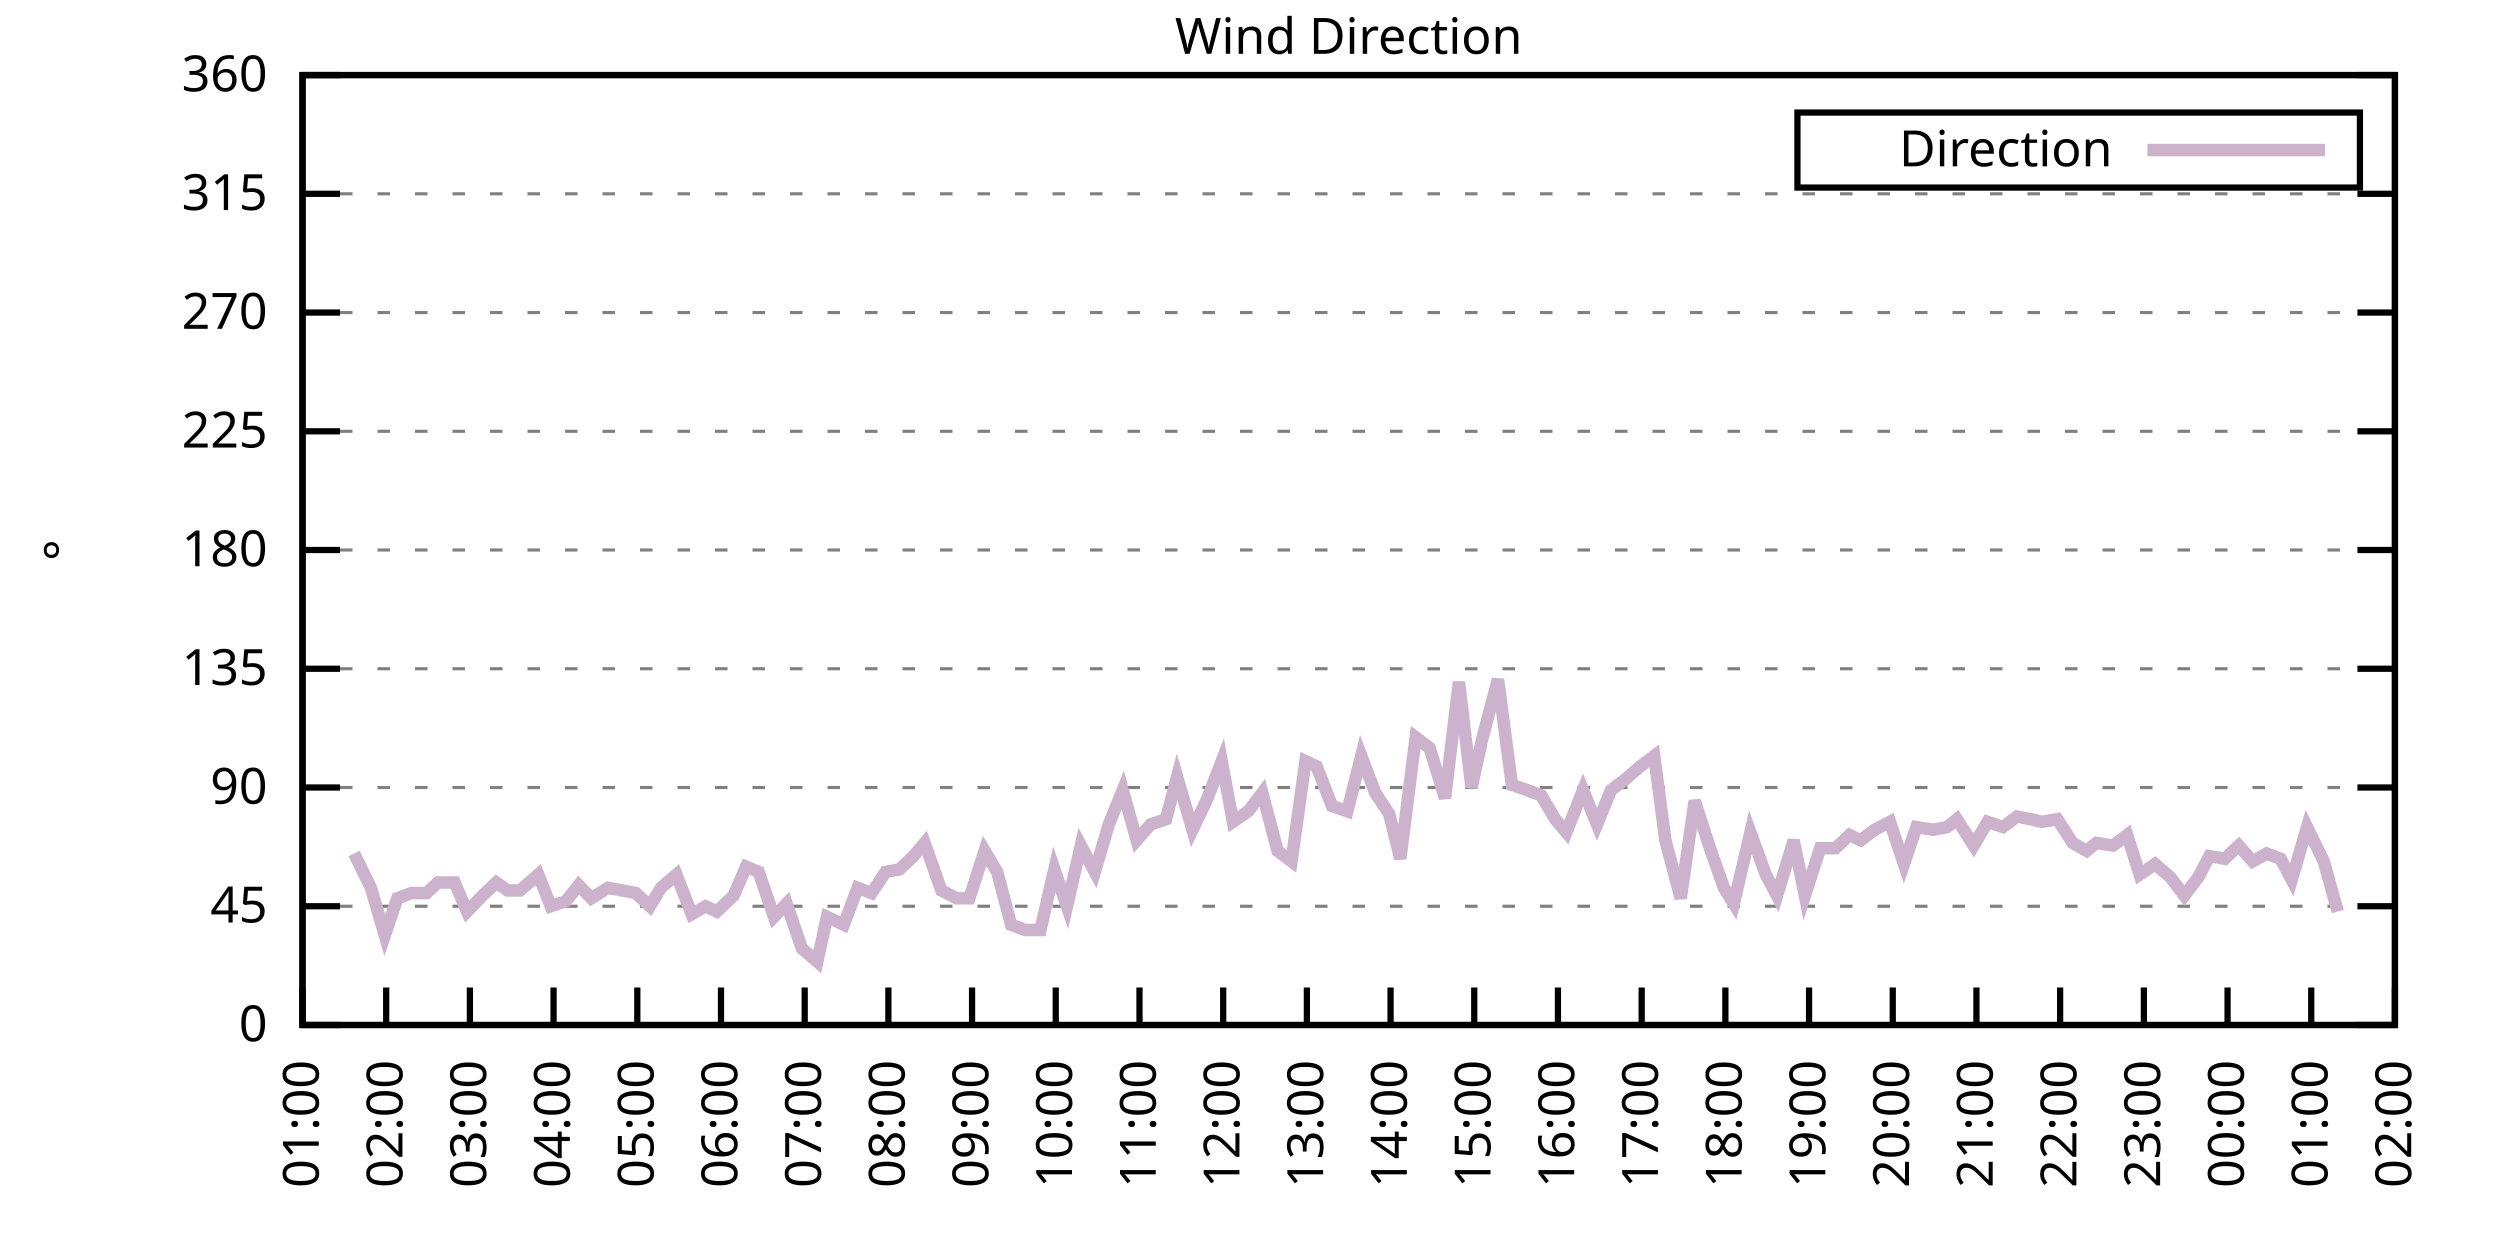
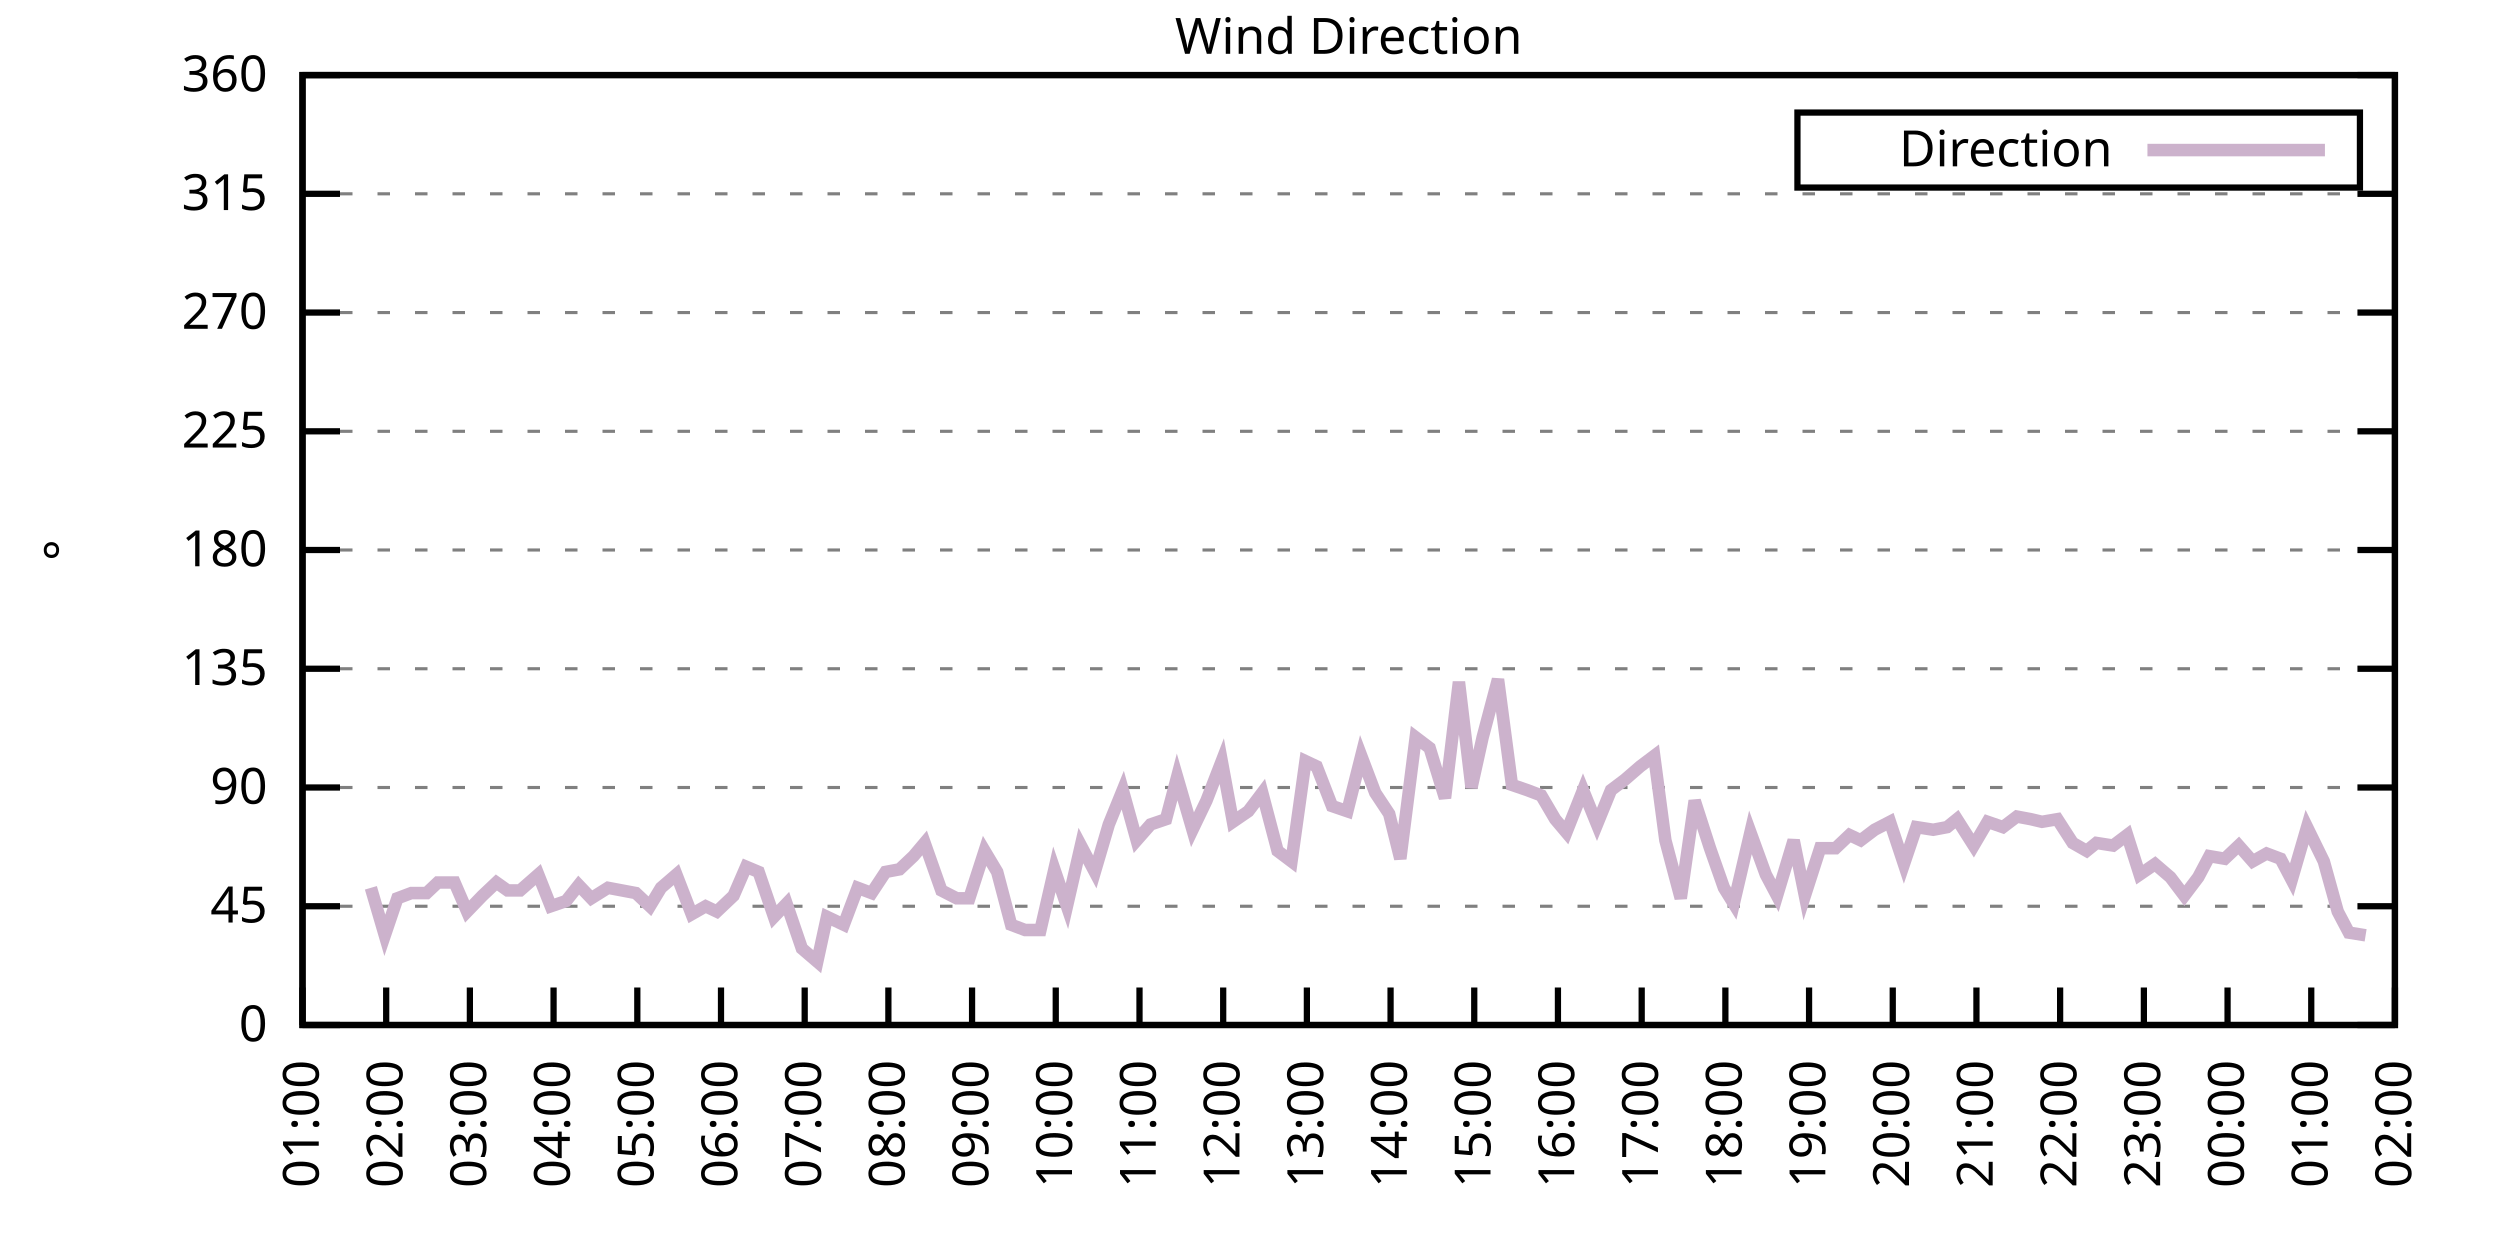
<svg xmlns="http://www.w3.org/2000/svg" xmlns:xlink="http://www.w3.org/1999/xlink" width="400" height="200" viewBox="0 0 400 200">
  <g id="gnuplot_canvas">
    <rect x="0" y="0" width="400" height="200" fill="none" />
    <defs>
      <circle id="gpDot" r="0.5" stroke-width="0.5" stroke="currentColor" />
      <path id="gpPt0" stroke-width="0.333" stroke="currentColor" d="M-1,0 h2 M0,-1 v2" />
      <path id="gpPt1" stroke-width="0.333" stroke="currentColor" d="M-1,-1 L1,1 M1,-1 L-1,1" />
      <path id="gpPt2" stroke-width="0.333" stroke="currentColor" d="M-1,0 L1,0 M0,-1 L0,1 M-1,-1 L1,1 M-1,1 L1,-1" />
      <rect id="gpPt3" stroke-width="0.333" stroke="currentColor" x="-1" y="-1" width="2" height="2" />
      <rect id="gpPt4" stroke-width="0.333" stroke="currentColor" fill="currentColor" x="-1" y="-1" width="2" height="2" />
      <circle id="gpPt5" stroke-width="0.333" stroke="currentColor" cx="0" cy="0" r="1" />
      <use xlink:href="#gpPt5" id="gpPt6" fill="currentColor" stroke="none" />
      <path id="gpPt7" stroke-width="0.333" stroke="currentColor" d="M0,-1.33 L-1.33,0.67 L1.33,0.67 z" />
      <use xlink:href="#gpPt7" id="gpPt8" fill="currentColor" stroke="none" />
      <use xlink:href="#gpPt7" id="gpPt9" stroke="currentColor" transform="rotate(180)" />
      <use xlink:href="#gpPt9" id="gpPt10" fill="currentColor" stroke="none" />
      <use xlink:href="#gpPt3" id="gpPt11" stroke="currentColor" transform="rotate(45)" />
      <use xlink:href="#gpPt11" id="gpPt12" fill="currentColor" stroke="none" />
      <path id="gpPt13" stroke-width="0.333" stroke="currentColor" d="M0,1.330 L1.265,0.411 L0.782,-1.067 L-0.782,-1.076 L-1.265,0.411 z" />
      <use xlink:href="#gpPt13" id="gpPt14" fill="currentColor" stroke="none" />
      <filter id="textbox" filterUnits="objectBoundingBox" x="0" y="0" height="1" width="1">
        <feFlood flood-color="white" flood-opacity="1" result="bgnd" />
        <feComposite in="SourceGraphic" in2="bgnd" operator="atop" />
      </filter>
      <filter id="greybox" filterUnits="objectBoundingBox" x="0" y="0" height="1" width="1">
        <feFlood flood-color="lightgrey" flood-opacity="1" result="grey" />
        <feComposite in="SourceGraphic" in2="grey" operator="atop" />
      </filter>
    </defs>
    <g fill="none" color="white" stroke="currentColor" stroke-width="1.00" stroke-linecap="butt" stroke-linejoin="miter">
</g>
    <g fill="none" color="black" stroke="currentColor" stroke-width="1.00" stroke-linecap="butt" stroke-linejoin="miter">
      <g stroke="none" shape-rendering="crispEdges">
        <polygon fill="rgb(255, 255, 255)" points="48.40,164.00 383.18,164.00 383.18,12.02 48.40,12.02 " />
      </g>
    </g>
    <g fill="none" color="black" stroke="currentColor" stroke-width="1.00" stroke-linecap="butt" stroke-linejoin="miter">
</g>
    <g fill="none" color="black" stroke="black" stroke-width="0.50" stroke-linecap="butt" stroke-linejoin="miter">
</g>
    <g fill="none" color="gray" stroke="currentColor" stroke-width="0.50" stroke-linecap="butt" stroke-linejoin="miter">
      <path stroke="gray" stroke-dasharray="2,4" class="gridline" d="M48.40,164.00 L383.19,164.00  " />
    </g>
    <g fill="none" color="gray" stroke="gray" stroke-width="1.00" stroke-linecap="butt" stroke-linejoin="miter">
</g>
    <g fill="none" color="black" stroke="currentColor" stroke-width="1.00" stroke-linecap="butt" stroke-linejoin="miter">
      <path stroke="black" d="M48.40,164.00 L54.40,164.00 M383.19,164.00 L377.19,164.00  " />
      <g transform="translate(42.80,166.60)" stroke="none" fill="black" font-family="Sans" font-size="8.00" text-anchor="end">
        <text>
          <tspan font-family="Sans"> 0</tspan>
        </text>
      </g>
    </g>
    <g fill="none" color="black" stroke="currentColor" stroke-width="1.00" stroke-linecap="butt" stroke-linejoin="miter">
</g>
    <g fill="none" color="black" stroke="black" stroke-width="0.50" stroke-linecap="butt" stroke-linejoin="miter">
</g>
    <g fill="none" color="gray" stroke="currentColor" stroke-width="0.50" stroke-linecap="butt" stroke-linejoin="miter">
      <path stroke="gray" stroke-dasharray="2,4" class="gridline" d="M48.40,145.00 L383.19,145.00  " />
    </g>
    <g fill="none" color="gray" stroke="gray" stroke-width="1.00" stroke-linecap="butt" stroke-linejoin="miter">
</g>
    <g fill="none" color="black" stroke="currentColor" stroke-width="1.00" stroke-linecap="butt" stroke-linejoin="miter">
      <path stroke="black" d="M48.40,145.00 L54.40,145.00 M383.19,145.00 L377.19,145.00  " />
      <g transform="translate(42.80,147.60)" stroke="none" fill="black" font-family="Sans" font-size="8.00" text-anchor="end">
        <text>
          <tspan font-family="Sans"> 45</tspan>
        </text>
      </g>
    </g>
    <g fill="none" color="black" stroke="currentColor" stroke-width="1.00" stroke-linecap="butt" stroke-linejoin="miter">
</g>
    <g fill="none" color="black" stroke="black" stroke-width="0.50" stroke-linecap="butt" stroke-linejoin="miter">
</g>
    <g fill="none" color="gray" stroke="currentColor" stroke-width="0.50" stroke-linecap="butt" stroke-linejoin="miter">
      <path stroke="gray" stroke-dasharray="2,4" class="gridline" d="M48.40,126.00 L383.19,126.00  " />
    </g>
    <g fill="none" color="gray" stroke="gray" stroke-width="1.00" stroke-linecap="butt" stroke-linejoin="miter">
</g>
    <g fill="none" color="black" stroke="currentColor" stroke-width="1.00" stroke-linecap="butt" stroke-linejoin="miter">
      <path stroke="black" d="M48.40,126.00 L54.40,126.00 M383.19,126.00 L377.19,126.00  " />
      <g transform="translate(42.80,128.60)" stroke="none" fill="black" font-family="Sans" font-size="8.00" text-anchor="end">
        <text>
          <tspan font-family="Sans"> 90</tspan>
        </text>
      </g>
    </g>
    <g fill="none" color="black" stroke="currentColor" stroke-width="1.00" stroke-linecap="butt" stroke-linejoin="miter">
</g>
    <g fill="none" color="black" stroke="black" stroke-width="0.50" stroke-linecap="butt" stroke-linejoin="miter">
</g>
    <g fill="none" color="gray" stroke="currentColor" stroke-width="0.50" stroke-linecap="butt" stroke-linejoin="miter">
      <path stroke="gray" stroke-dasharray="2,4" class="gridline" d="M48.40,107.00 L383.19,107.00  " />
    </g>
    <g fill="none" color="gray" stroke="gray" stroke-width="1.00" stroke-linecap="butt" stroke-linejoin="miter">
</g>
    <g fill="none" color="black" stroke="currentColor" stroke-width="1.00" stroke-linecap="butt" stroke-linejoin="miter">
      <path stroke="black" d="M48.40,107.00 L54.40,107.00 M383.19,107.00 L377.19,107.00  " />
      <g transform="translate(42.80,109.60)" stroke="none" fill="black" font-family="Sans" font-size="8.00" text-anchor="end">
        <text>
          <tspan font-family="Sans"> 135</tspan>
        </text>
      </g>
    </g>
    <g fill="none" color="black" stroke="currentColor" stroke-width="1.00" stroke-linecap="butt" stroke-linejoin="miter">
</g>
    <g fill="none" color="black" stroke="black" stroke-width="0.50" stroke-linecap="butt" stroke-linejoin="miter">
</g>
    <g fill="none" color="gray" stroke="currentColor" stroke-width="0.50" stroke-linecap="butt" stroke-linejoin="miter">
      <path stroke="gray" stroke-dasharray="2,4" class="gridline" d="M48.40,88.00 L383.19,88.00  " />
    </g>
    <g fill="none" color="gray" stroke="gray" stroke-width="1.00" stroke-linecap="butt" stroke-linejoin="miter">
</g>
    <g fill="none" color="black" stroke="currentColor" stroke-width="1.00" stroke-linecap="butt" stroke-linejoin="miter">
      <path stroke="black" d="M48.40,88.00 L54.40,88.00 M383.19,88.00 L377.19,88.00  " />
      <g transform="translate(42.80,90.60)" stroke="none" fill="black" font-family="Sans" font-size="8.00" text-anchor="end">
        <text>
          <tspan font-family="Sans"> 180</tspan>
        </text>
      </g>
    </g>
    <g fill="none" color="black" stroke="currentColor" stroke-width="1.00" stroke-linecap="butt" stroke-linejoin="miter">
</g>
    <g fill="none" color="black" stroke="black" stroke-width="0.50" stroke-linecap="butt" stroke-linejoin="miter">
</g>
    <g fill="none" color="gray" stroke="currentColor" stroke-width="0.50" stroke-linecap="butt" stroke-linejoin="miter">
      <path stroke="gray" stroke-dasharray="2,4" class="gridline" d="M48.40,69.01 L383.19,69.01  " />
    </g>
    <g fill="none" color="gray" stroke="gray" stroke-width="1.00" stroke-linecap="butt" stroke-linejoin="miter">
</g>
    <g fill="none" color="black" stroke="currentColor" stroke-width="1.00" stroke-linecap="butt" stroke-linejoin="miter">
      <path stroke="black" d="M48.40,69.01 L54.40,69.01 M383.19,69.01 L377.19,69.01  " />
      <g transform="translate(42.80,71.61)" stroke="none" fill="black" font-family="Sans" font-size="8.00" text-anchor="end">
        <text>
          <tspan font-family="Sans"> 225</tspan>
        </text>
      </g>
    </g>
    <g fill="none" color="black" stroke="currentColor" stroke-width="1.00" stroke-linecap="butt" stroke-linejoin="miter">
</g>
    <g fill="none" color="black" stroke="black" stroke-width="0.50" stroke-linecap="butt" stroke-linejoin="miter">
</g>
    <g fill="none" color="gray" stroke="currentColor" stroke-width="0.50" stroke-linecap="butt" stroke-linejoin="miter">
      <path stroke="gray" stroke-dasharray="2,4" class="gridline" d="M48.40,50.01 L383.19,50.01  " />
    </g>
    <g fill="none" color="gray" stroke="gray" stroke-width="1.00" stroke-linecap="butt" stroke-linejoin="miter">
</g>
    <g fill="none" color="black" stroke="currentColor" stroke-width="1.00" stroke-linecap="butt" stroke-linejoin="miter">
      <path stroke="black" d="M48.40,50.01 L54.40,50.01 M383.19,50.01 L377.19,50.01  " />
      <g transform="translate(42.80,52.61)" stroke="none" fill="black" font-family="Sans" font-size="8.00" text-anchor="end">
        <text>
          <tspan font-family="Sans"> 270</tspan>
        </text>
      </g>
    </g>
    <g fill="none" color="black" stroke="currentColor" stroke-width="1.00" stroke-linecap="butt" stroke-linejoin="miter">
</g>
    <g fill="none" color="black" stroke="black" stroke-width="0.50" stroke-linecap="butt" stroke-linejoin="miter">
</g>
    <g fill="none" color="gray" stroke="currentColor" stroke-width="0.50" stroke-linecap="butt" stroke-linejoin="miter">
      <path stroke="gray" stroke-dasharray="2,4" class="gridline" d="M48.40,31.01 L383.19,31.01  " />
    </g>
    <g fill="none" color="gray" stroke="gray" stroke-width="1.00" stroke-linecap="butt" stroke-linejoin="miter">
</g>
    <g fill="none" color="black" stroke="currentColor" stroke-width="1.00" stroke-linecap="butt" stroke-linejoin="miter">
      <path stroke="black" d="M48.40,31.01 L54.40,31.01 M383.19,31.01 L377.19,31.01  " />
      <g transform="translate(42.80,33.61)" stroke="none" fill="black" font-family="Sans" font-size="8.00" text-anchor="end">
        <text>
          <tspan font-family="Sans"> 315</tspan>
        </text>
      </g>
    </g>
    <g fill="none" color="black" stroke="currentColor" stroke-width="1.00" stroke-linecap="butt" stroke-linejoin="miter">
</g>
    <g fill="none" color="black" stroke="black" stroke-width="0.50" stroke-linecap="butt" stroke-linejoin="miter">
</g>
    <g fill="none" color="gray" stroke="currentColor" stroke-width="0.50" stroke-linecap="butt" stroke-linejoin="miter">
      <path stroke="gray" stroke-dasharray="2,4" class="gridline" d="M48.40,12.01 L383.19,12.01  " />
    </g>
    <g fill="none" color="gray" stroke="gray" stroke-width="1.00" stroke-linecap="butt" stroke-linejoin="miter">
</g>
    <g fill="none" color="black" stroke="currentColor" stroke-width="1.00" stroke-linecap="butt" stroke-linejoin="miter">
      <path stroke="black" d="M48.40,12.01 L54.40,12.01 M383.19,12.01 L377.19,12.01  " />
      <g transform="translate(42.80,14.61)" stroke="none" fill="black" font-family="Sans" font-size="8.00" text-anchor="end">
        <text>
          <tspan font-family="Sans"> 360</tspan>
        </text>
      </g>
    </g>
    <g fill="none" color="black" stroke="currentColor" stroke-width="1.00" stroke-linecap="butt" stroke-linejoin="miter">
      <path stroke="black" d="M48.40,164.00 L48.40,158.00  " />
      <g transform="translate(51.00,169.60) rotate(270.00)" stroke="none" fill="black" font-family="Sans" font-size="8.00" text-anchor="end">
        <text>
          <tspan font-family="Sans">01:00</tspan>
        </text>
      </g>
    </g>
    <g fill="none" color="black" stroke="currentColor" stroke-width="1.00" stroke-linecap="butt" stroke-linejoin="miter">
      <path stroke="black" d="M61.79,164.00 L61.79,158.00  " />
      <g transform="translate(64.39,169.60) rotate(270.00)" stroke="none" fill="black" font-family="Sans" font-size="8.00" text-anchor="end">
        <text>
          <tspan font-family="Sans">02:00</tspan>
        </text>
      </g>
    </g>
    <g fill="none" color="black" stroke="currentColor" stroke-width="1.00" stroke-linecap="butt" stroke-linejoin="miter">
      <path stroke="black" d="M75.18,164.00 L75.18,158.00  " />
      <g transform="translate(77.78,169.60) rotate(270.00)" stroke="none" fill="black" font-family="Sans" font-size="8.00" text-anchor="end">
        <text>
          <tspan font-family="Sans">03:00</tspan>
        </text>
      </g>
    </g>
    <g fill="none" color="black" stroke="currentColor" stroke-width="1.00" stroke-linecap="butt" stroke-linejoin="miter">
      <path stroke="black" d="M88.57,164.00 L88.57,158.00  " />
      <g transform="translate(91.17,169.60) rotate(270.00)" stroke="none" fill="black" font-family="Sans" font-size="8.00" text-anchor="end">
        <text>
          <tspan font-family="Sans">04:00</tspan>
        </text>
      </g>
    </g>
    <g fill="none" color="black" stroke="currentColor" stroke-width="1.00" stroke-linecap="butt" stroke-linejoin="miter">
      <path stroke="black" d="M101.97,164.00 L101.97,158.00  " />
      <g transform="translate(104.57,169.60) rotate(270.00)" stroke="none" fill="black" font-family="Sans" font-size="8.00" text-anchor="end">
        <text>
          <tspan font-family="Sans">05:00</tspan>
        </text>
      </g>
    </g>
    <g fill="none" color="black" stroke="currentColor" stroke-width="1.00" stroke-linecap="butt" stroke-linejoin="miter">
      <path stroke="black" d="M115.36,164.00 L115.36,158.00  " />
      <g transform="translate(117.96,169.60) rotate(270.00)" stroke="none" fill="black" font-family="Sans" font-size="8.00" text-anchor="end">
        <text>
          <tspan font-family="Sans">06:00</tspan>
        </text>
      </g>
    </g>
    <g fill="none" color="black" stroke="currentColor" stroke-width="1.00" stroke-linecap="butt" stroke-linejoin="miter">
      <path stroke="black" d="M128.75,164.00 L128.75,158.00  " />
      <g transform="translate(131.35,169.60) rotate(270.00)" stroke="none" fill="black" font-family="Sans" font-size="8.00" text-anchor="end">
        <text>
          <tspan font-family="Sans">07:00</tspan>
        </text>
      </g>
    </g>
    <g fill="none" color="black" stroke="currentColor" stroke-width="1.00" stroke-linecap="butt" stroke-linejoin="miter">
      <path stroke="black" d="M142.14,164.00 L142.14,158.00  " />
      <g transform="translate(144.74,169.60) rotate(270.00)" stroke="none" fill="black" font-family="Sans" font-size="8.00" text-anchor="end">
        <text>
          <tspan font-family="Sans">08:00</tspan>
        </text>
      </g>
    </g>
    <g fill="none" color="black" stroke="currentColor" stroke-width="1.00" stroke-linecap="butt" stroke-linejoin="miter">
      <path stroke="black" d="M155.53,164.00 L155.53,158.00  " />
      <g transform="translate(158.13,169.60) rotate(270.00)" stroke="none" fill="black" font-family="Sans" font-size="8.00" text-anchor="end">
        <text>
          <tspan font-family="Sans">09:00</tspan>
        </text>
      </g>
    </g>
    <g fill="none" color="black" stroke="currentColor" stroke-width="1.00" stroke-linecap="butt" stroke-linejoin="miter">
      <path stroke="black" d="M168.92,164.00 L168.92,158.00  " />
      <g transform="translate(171.52,169.60) rotate(270.00)" stroke="none" fill="black" font-family="Sans" font-size="8.00" text-anchor="end">
        <text>
          <tspan font-family="Sans">10:00</tspan>
        </text>
      </g>
    </g>
    <g fill="none" color="black" stroke="currentColor" stroke-width="1.00" stroke-linecap="butt" stroke-linejoin="miter">
      <path stroke="black" d="M182.32,164.00 L182.32,158.00  " />
      <g transform="translate(184.92,169.60) rotate(270.00)" stroke="none" fill="black" font-family="Sans" font-size="8.00" text-anchor="end">
        <text>
          <tspan font-family="Sans">11:00</tspan>
        </text>
      </g>
    </g>
    <g fill="none" color="black" stroke="currentColor" stroke-width="1.00" stroke-linecap="butt" stroke-linejoin="miter">
      <path stroke="black" d="M195.71,164.00 L195.71,158.00  " />
      <g transform="translate(198.31,169.60) rotate(270.00)" stroke="none" fill="black" font-family="Sans" font-size="8.00" text-anchor="end">
        <text>
          <tspan font-family="Sans">12:00</tspan>
        </text>
      </g>
    </g>
    <g fill="none" color="black" stroke="currentColor" stroke-width="1.00" stroke-linecap="butt" stroke-linejoin="miter">
      <path stroke="black" d="M209.10,164.00 L209.10,158.00  " />
      <g transform="translate(211.70,169.60) rotate(270.00)" stroke="none" fill="black" font-family="Sans" font-size="8.00" text-anchor="end">
        <text>
          <tspan font-family="Sans">13:00</tspan>
        </text>
      </g>
    </g>
    <g fill="none" color="black" stroke="currentColor" stroke-width="1.00" stroke-linecap="butt" stroke-linejoin="miter">
      <path stroke="black" d="M222.49,164.00 L222.49,158.00  " />
      <g transform="translate(225.09,169.60) rotate(270.00)" stroke="none" fill="black" font-family="Sans" font-size="8.00" text-anchor="end">
        <text>
          <tspan font-family="Sans">14:00</tspan>
        </text>
      </g>
    </g>
    <g fill="none" color="black" stroke="currentColor" stroke-width="1.00" stroke-linecap="butt" stroke-linejoin="miter">
      <path stroke="black" d="M235.88,164.00 L235.88,158.00  " />
      <g transform="translate(238.48,169.60) rotate(270.00)" stroke="none" fill="black" font-family="Sans" font-size="8.00" text-anchor="end">
        <text>
          <tspan font-family="Sans">15:00</tspan>
        </text>
      </g>
    </g>
    <g fill="none" color="black" stroke="currentColor" stroke-width="1.00" stroke-linecap="butt" stroke-linejoin="miter">
      <path stroke="black" d="M249.27,164.00 L249.27,158.00  " />
      <g transform="translate(251.87,169.60) rotate(270.00)" stroke="none" fill="black" font-family="Sans" font-size="8.00" text-anchor="end">
        <text>
          <tspan font-family="Sans">16:00</tspan>
        </text>
      </g>
    </g>
    <g fill="none" color="black" stroke="currentColor" stroke-width="1.00" stroke-linecap="butt" stroke-linejoin="miter">
      <path stroke="black" d="M262.67,164.00 L262.67,158.00  " />
      <g transform="translate(265.27,169.60) rotate(270.00)" stroke="none" fill="black" font-family="Sans" font-size="8.00" text-anchor="end">
        <text>
          <tspan font-family="Sans">17:00</tspan>
        </text>
      </g>
    </g>
    <g fill="none" color="black" stroke="currentColor" stroke-width="1.00" stroke-linecap="butt" stroke-linejoin="miter">
      <path stroke="black" d="M276.06,164.00 L276.06,158.00  " />
      <g transform="translate(278.66,169.60) rotate(270.00)" stroke="none" fill="black" font-family="Sans" font-size="8.00" text-anchor="end">
        <text>
          <tspan font-family="Sans">18:00</tspan>
        </text>
      </g>
    </g>
    <g fill="none" color="black" stroke="currentColor" stroke-width="1.00" stroke-linecap="butt" stroke-linejoin="miter">
      <path stroke="black" d="M289.45,164.00 L289.45,158.00  " />
      <g transform="translate(292.05,169.60) rotate(270.00)" stroke="none" fill="black" font-family="Sans" font-size="8.00" text-anchor="end">
        <text>
          <tspan font-family="Sans">19:00</tspan>
        </text>
      </g>
    </g>
    <g fill="none" color="black" stroke="currentColor" stroke-width="1.00" stroke-linecap="butt" stroke-linejoin="miter">
      <path stroke="black" d="M302.84,164.00 L302.84,158.00  " />
      <g transform="translate(305.44,169.60) rotate(270.00)" stroke="none" fill="black" font-family="Sans" font-size="8.00" text-anchor="end">
        <text>
          <tspan font-family="Sans">20:00</tspan>
        </text>
      </g>
    </g>
    <g fill="none" color="black" stroke="currentColor" stroke-width="1.00" stroke-linecap="butt" stroke-linejoin="miter">
      <path stroke="black" d="M316.23,164.00 L316.23,158.00  " />
      <g transform="translate(318.83,169.60) rotate(270.00)" stroke="none" fill="black" font-family="Sans" font-size="8.00" text-anchor="end">
        <text>
          <tspan font-family="Sans">21:00</tspan>
        </text>
      </g>
    </g>
    <g fill="none" color="black" stroke="currentColor" stroke-width="1.00" stroke-linecap="butt" stroke-linejoin="miter">
      <path stroke="black" d="M329.62,164.00 L329.62,158.00  " />
      <g transform="translate(332.22,169.60) rotate(270.00)" stroke="none" fill="black" font-family="Sans" font-size="8.00" text-anchor="end">
        <text>
          <tspan font-family="Sans">22:00</tspan>
        </text>
      </g>
    </g>
    <g fill="none" color="black" stroke="currentColor" stroke-width="1.00" stroke-linecap="butt" stroke-linejoin="miter">
      <path stroke="black" d="M343.02,164.00 L343.02,158.00  " />
      <g transform="translate(345.62,169.60) rotate(270.00)" stroke="none" fill="black" font-family="Sans" font-size="8.00" text-anchor="end">
        <text>
          <tspan font-family="Sans">23:00</tspan>
        </text>
      </g>
    </g>
    <g fill="none" color="black" stroke="currentColor" stroke-width="1.00" stroke-linecap="butt" stroke-linejoin="miter">
      <path stroke="black" d="M356.41,164.00 L356.41,158.00  " />
      <g transform="translate(359.01,169.60) rotate(270.00)" stroke="none" fill="black" font-family="Sans" font-size="8.00" text-anchor="end">
        <text>
          <tspan font-family="Sans">00:00</tspan>
        </text>
      </g>
    </g>
    <g fill="none" color="black" stroke="currentColor" stroke-width="1.00" stroke-linecap="butt" stroke-linejoin="miter">
      <path stroke="black" d="M369.80,164.00 L369.80,158.00  " />
      <g transform="translate(372.40,169.60) rotate(270.00)" stroke="none" fill="black" font-family="Sans" font-size="8.00" text-anchor="end">
        <text>
          <tspan font-family="Sans">01:00</tspan>
        </text>
      </g>
    </g>
    <g fill="none" color="black" stroke="currentColor" stroke-width="1.00" stroke-linecap="butt" stroke-linejoin="miter">
      <path stroke="black" d="M383.19,164.00 L383.19,158.00  " />
      <g transform="translate(385.79,169.60) rotate(270.00)" stroke="none" fill="black" font-family="Sans" font-size="8.00" text-anchor="end">
        <text>
          <tspan font-family="Sans">02:00</tspan>
        </text>
      </g>
    </g>
    <g fill="none" color="black" stroke="currentColor" stroke-width="1.00" stroke-linecap="butt" stroke-linejoin="miter">
</g>
    <g fill="none" color="black" stroke="currentColor" stroke-width="1.00" stroke-linecap="butt" stroke-linejoin="miter">
      <path stroke="black" d="M48.40,12.01 L48.40,164.00 L383.19,164.00 L383.19,12.01 L48.40,12.01 Z  " />
    </g>
    <g fill="none" color="black" stroke="currentColor" stroke-width="1.00" stroke-linecap="butt" stroke-linejoin="miter">
</g>
    <g fill="none" color="black" stroke="currentColor" stroke-width="1.00" stroke-linecap="butt" stroke-linejoin="miter">
      <path stroke="black" d="M287.59,30.01 L287.59,18.01 L377.59,18.01 L377.59,30.01 L287.59,30.01 Z  " />
    </g>
    <g id="Wind_direction_plot_1">
      <g fill="none" color="white" stroke="black" stroke-width="2.00" stroke-linecap="butt" stroke-linejoin="miter">
</g>
      <g fill="none" color="black" stroke="currentColor" stroke-width="2.00" stroke-linecap="butt" stroke-linejoin="miter">
        <g transform="translate(337.99,26.61)" stroke="none" fill="black" font-family="Sans" font-size="8.00" text-anchor="end">
          <text>
            <tspan font-family="Sans">Direction</tspan>
          </text>
        </g>
      </g>
      <g fill="none" color="black" stroke="currentColor" stroke-width="2.00" stroke-linecap="butt" stroke-linejoin="miter">
-         <path stroke="rgb(204, 178, 204)" d="M343.59,24.01 L371.99,24.01 M56.66,136.56 L59.34,142.05 L61.57,149.65 L63.58,143.73 L65.81,142.89 L68.26,142.89   L70.05,141.20 L72.73,141.20 L74.74,145.85 L77.19,143.31 L79.42,141.20 L81.21,142.47 L83.22,142.47 L86.12,139.93   L88.13,145.00 L90.58,144.16 L92.59,141.62 L94.60,143.73 L97.28,142.05 L99.51,142.47 L101.74,142.89 L103.98,145.00   L105.76,142.05 L108.22,139.93 L110.67,146.27 L112.90,145.00 L114.69,145.85 L117.37,143.31 L119.38,138.67 L121.38,139.51   L123.84,146.69 L125.85,144.58 L128.30,151.76 L130.76,153.87 L132.32,146.69 L135.00,147.96 L137.23,142.05 L139.46,142.89   L141.69,139.51 L143.93,139.09 L146.16,136.98 L147.94,134.87 L150.62,142.47 L153.08,143.73 L155.09,143.73 L157.54,136.14   L159.55,139.51 L161.78,147.96 L164.01,148.80 L166.47,148.80 L168.70,139.09 L170.71,145.00 L172.94,135.29 L175.17,139.51   L177.41,131.91 L179.64,126.42 L181.87,134.45 L184.10,131.91 L186.56,131.07 L188.34,124.31 L190.80,132.76 L193.03,128.11   L195.48,121.78 L197.27,131.49 L199.73,129.80 L201.96,126.85 L204.41,136.14 L206.64,137.82 L208.88,121.78 L210.66,122.62   L213.12,128.96 L215.57,129.80 L217.80,120.94 L220.04,126.85 L222.27,130.22 L224.05,137.40 L226.51,117.98 L228.74,119.67   L231.20,127.69 L233.43,109.11 L235.44,126.00 L237.22,117.98 L239.68,108.69 L241.91,125.58 L244.36,126.42 L246.60,127.27   L248.83,131.07 L250.61,133.18 L253.29,126.42 L255.52,131.91 L257.76,126.42 L259.99,124.74 L262.44,122.62 L264.67,120.94   L266.46,134.45 L268.92,143.73 L271.15,128.11 L273.60,135.71 L275.83,142.05 L277.40,144.58 L280.07,133.18 L282.53,139.93   L284.32,143.31 L286.99,134.45 L288.78,143.31 L291.23,135.71 L293.69,135.71 L295.92,133.60 L297.71,134.45 L299.94,132.76   L302.39,131.49 L304.63,138.25 L306.63,132.34 L309.31,132.76 L311.54,132.34 L313.11,131.07 L315.79,135.29 L318.02,131.49   L320.47,132.34 L322.70,130.65 L324.94,131.07 L326.72,131.49 L329.18,131.07 L331.63,134.87 L333.86,136.14 L335.43,134.87   L338.10,135.29 L340.34,133.60 L342.35,139.93 L344.80,138.25 L347.26,140.36 L349.49,143.31 L351.72,140.36 L353.51,136.98   L355.96,137.40 L358.19,135.29 L360.42,137.82 L362.66,136.56 L364.89,137.40 L366.67,140.78 L369.13,132.34 L371.81,137.82   L374.04,145.85  " />
+         <path stroke="rgb(204, 178, 204)" d="M343.59,24.01 L371.99,24.01 M59.34,142.05 L61.57,149.65 L63.58,143.73 L65.81,142.89 L68.26,142.89 L70.05,141.20   L72.73,141.20 L74.74,145.85 L77.19,143.31 L79.42,141.20 L81.21,142.47 L83.22,142.47 L86.12,139.93 L88.13,145.00   L90.58,144.16 L92.59,141.62 L94.60,143.73 L97.28,142.05 L99.51,142.47 L101.74,142.89 L103.98,145.00 L105.76,142.05   L108.22,139.93 L110.67,146.27 L112.90,145.00 L114.69,145.85 L117.37,143.31 L119.38,138.67 L121.38,139.51 L123.84,146.69   L125.85,144.58 L128.30,151.76 L130.76,153.87 L132.32,146.69 L135.00,147.96 L137.23,142.05 L139.46,142.89 L141.69,139.51   L143.93,139.09 L146.16,136.98 L147.94,134.87 L150.62,142.47 L153.08,143.73 L155.09,143.73 L157.54,136.14 L159.55,139.51   L161.78,147.96 L164.01,148.80 L166.47,148.80 L168.70,139.09 L170.71,145.00 L172.94,135.29 L175.17,139.51 L177.41,131.91   L179.64,126.42 L181.87,134.45 L184.10,131.91 L186.56,131.07 L188.34,124.31 L190.80,132.76 L193.03,128.11 L195.48,121.78   L197.27,131.49 L199.73,129.80 L201.96,126.85 L204.41,136.14 L206.64,137.82 L208.88,121.78 L210.66,122.62 L213.12,128.96   L215.57,129.80 L217.80,120.94 L220.04,126.85 L222.27,130.22 L224.05,137.40 L226.51,117.98 L228.74,119.67 L231.20,127.69   L233.43,109.11 L235.44,126.00 L237.22,117.98 L239.68,108.69 L241.91,125.58 L244.36,126.42 L246.60,127.27 L248.83,131.07   L250.61,133.18 L253.29,126.42 L255.52,131.91 L257.76,126.42 L259.99,124.74 L262.44,122.62 L264.67,120.94 L266.46,134.45   L268.92,143.73 L271.15,128.11 L273.60,135.71 L275.83,142.05 L277.40,144.58 L280.07,133.18 L282.53,139.93 L284.32,143.31   L286.99,134.45 L288.78,143.31 L291.23,135.71 L293.69,135.71 L295.92,133.60 L297.71,134.45 L299.94,132.76 L302.39,131.49   L304.63,138.25 L306.63,132.34 L309.31,132.76 L311.54,132.34 L313.11,131.07 L315.79,135.29 L318.02,131.49 L320.47,132.34   L322.70,130.65 L324.94,131.07 L326.72,131.49 L329.18,131.07 L331.63,134.87 L333.86,136.14 L335.43,134.87 L338.10,135.29   L340.34,133.60 L342.35,139.93 L344.80,138.25 L347.26,140.36 L349.49,143.31 L351.72,140.36 L353.51,136.98 L355.96,137.40   L358.19,135.29 L360.42,137.82 L362.66,136.56 L364.89,137.40 L366.67,140.78 L369.13,132.34 L371.81,137.82 L374.04,145.85   L375.82,149.22 L378.50,149.65  " />
      </g>
    </g>
    <g fill="none" color="black" stroke="currentColor" stroke-width="2.00" stroke-linecap="butt" stroke-linejoin="miter">
</g>
    <g fill="none" color="black" stroke="black" stroke-width="1.00" stroke-linecap="butt" stroke-linejoin="miter">
</g>
    <g fill="none" color="black" stroke="currentColor" stroke-width="1.00" stroke-linecap="butt" stroke-linejoin="miter">
      <path stroke="black" d="M48.40,12.01 L48.40,164.00 L383.19,164.00 L383.19,12.01 L48.40,12.01 Z  " />
      <g transform="translate(12.80,88.01) rotate(270.00)" stroke="none" fill="black" font-family="Sans" font-size="8.00" text-anchor="middle">
        <text>
          <tspan font-family="Sans">°</tspan>
        </text>
      </g>
    </g>
    <g fill="none" color="black" stroke="currentColor" stroke-width="1.00" stroke-linecap="butt" stroke-linejoin="miter">
</g>
    <g fill="none" color="black" stroke="currentColor" stroke-width="1.00" stroke-linecap="butt" stroke-linejoin="miter">
      <g transform="translate(215.79,8.61)" stroke="none" fill="black" font-family="Sans" font-size="8.00" text-anchor="middle">
        <text>
          <tspan font-family="Sans">Wind Direction</tspan>
        </text>
      </g>
    </g>
    <g fill="none" color="black" stroke="currentColor" stroke-width="1.00" stroke-linecap="butt" stroke-linejoin="miter">
</g>
  </g>
</svg>
